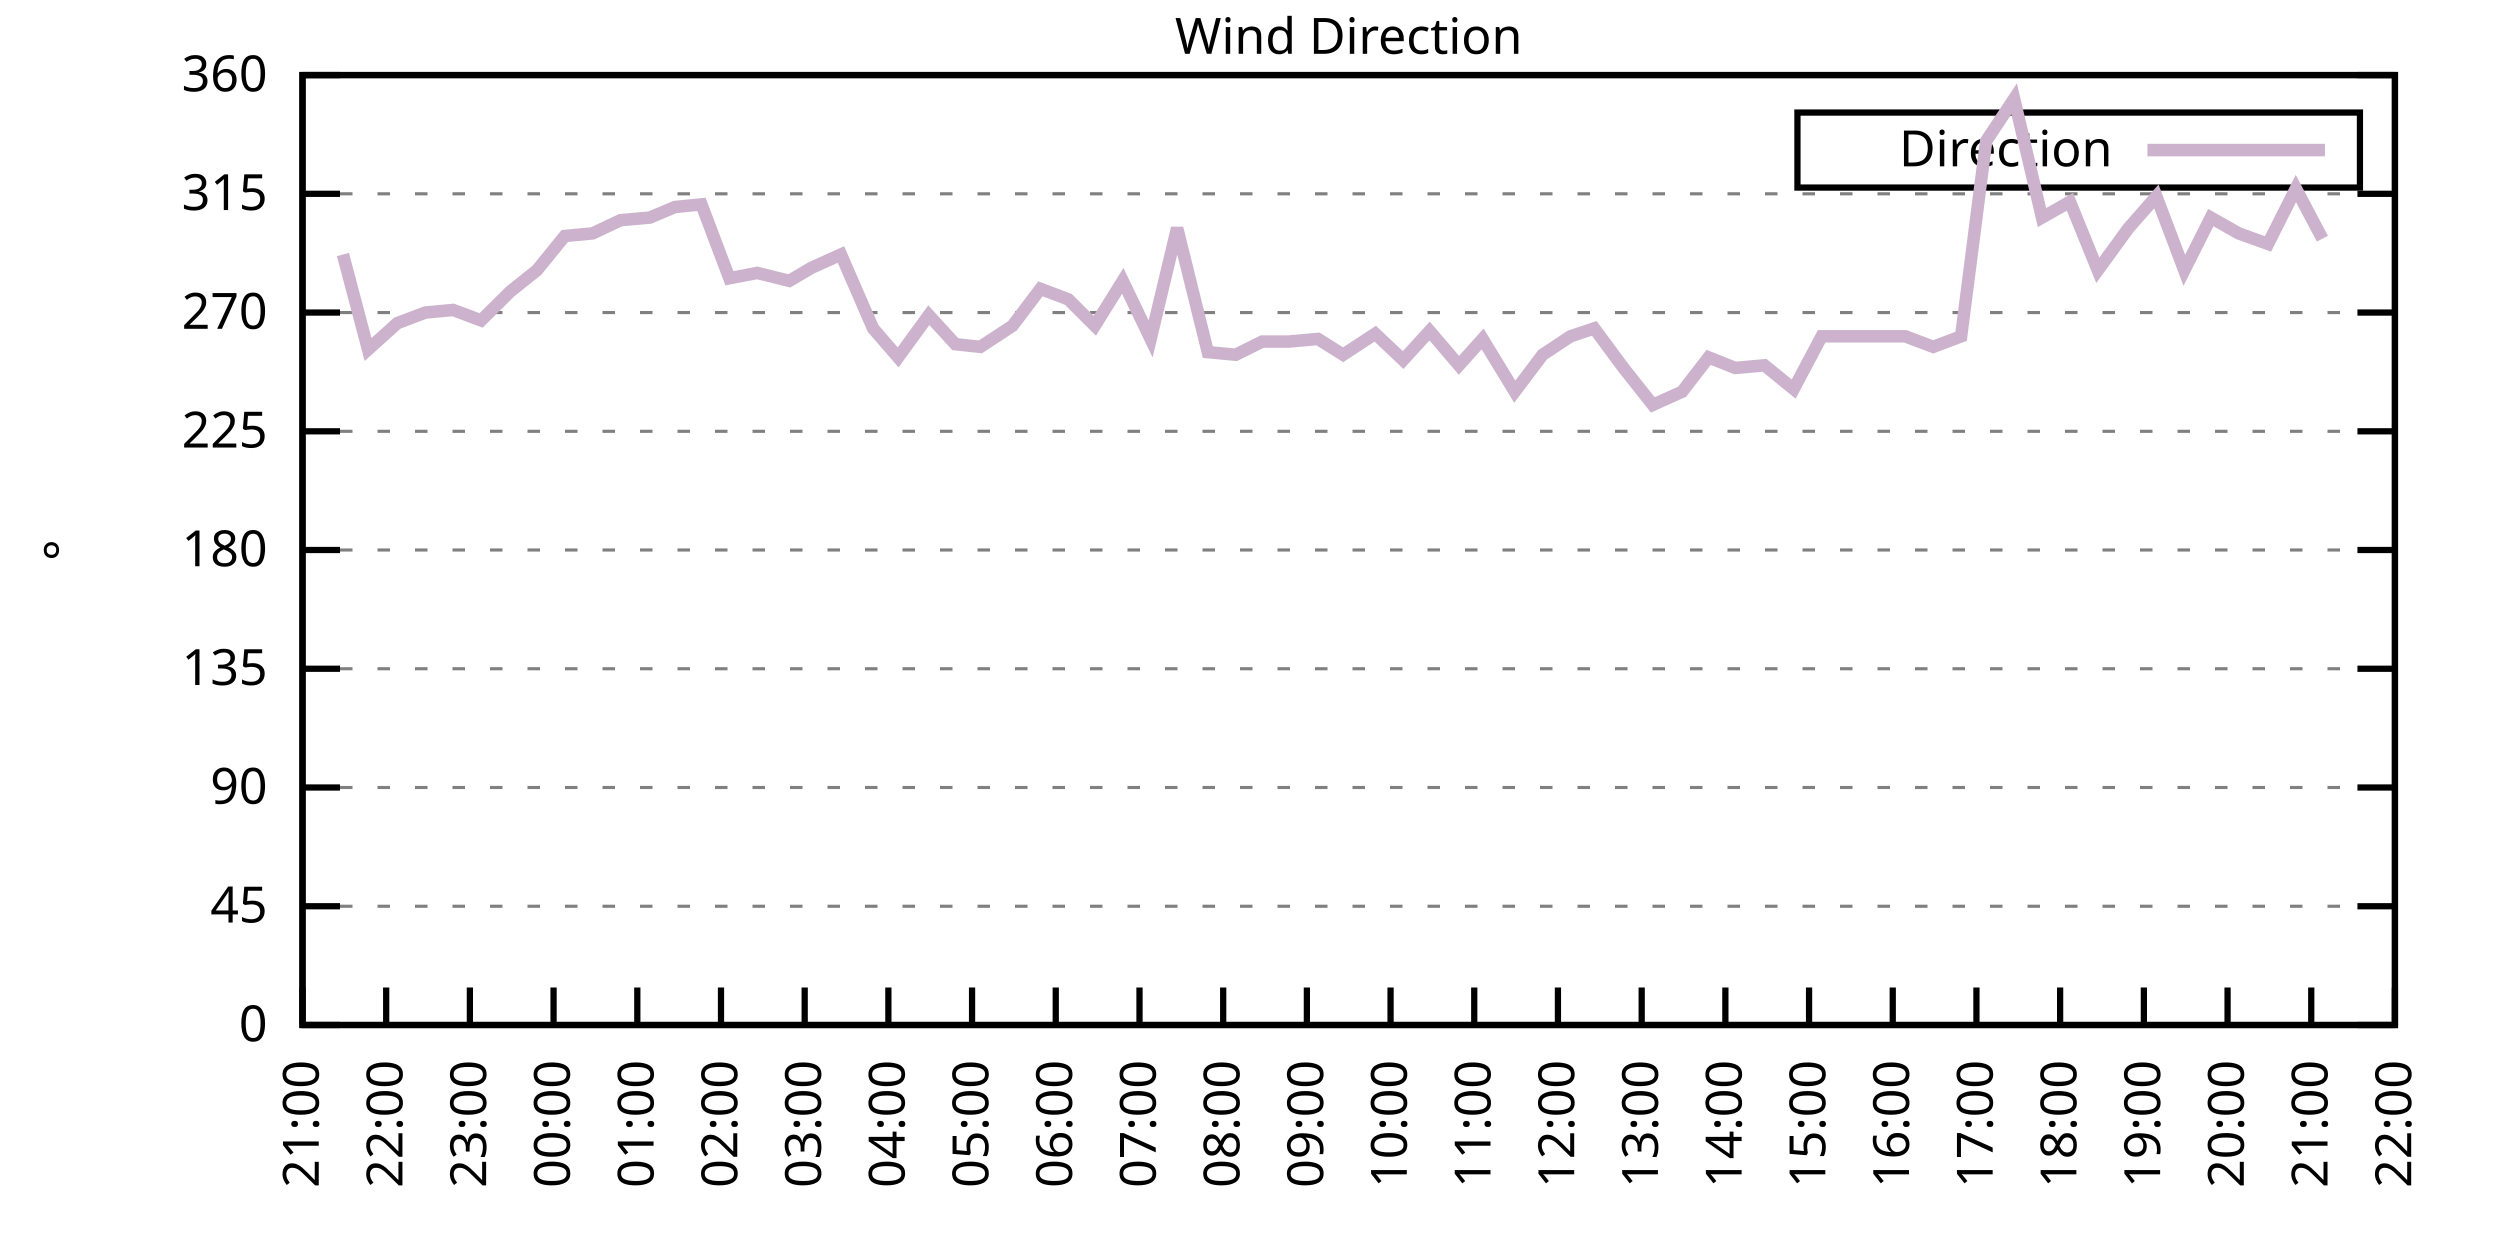
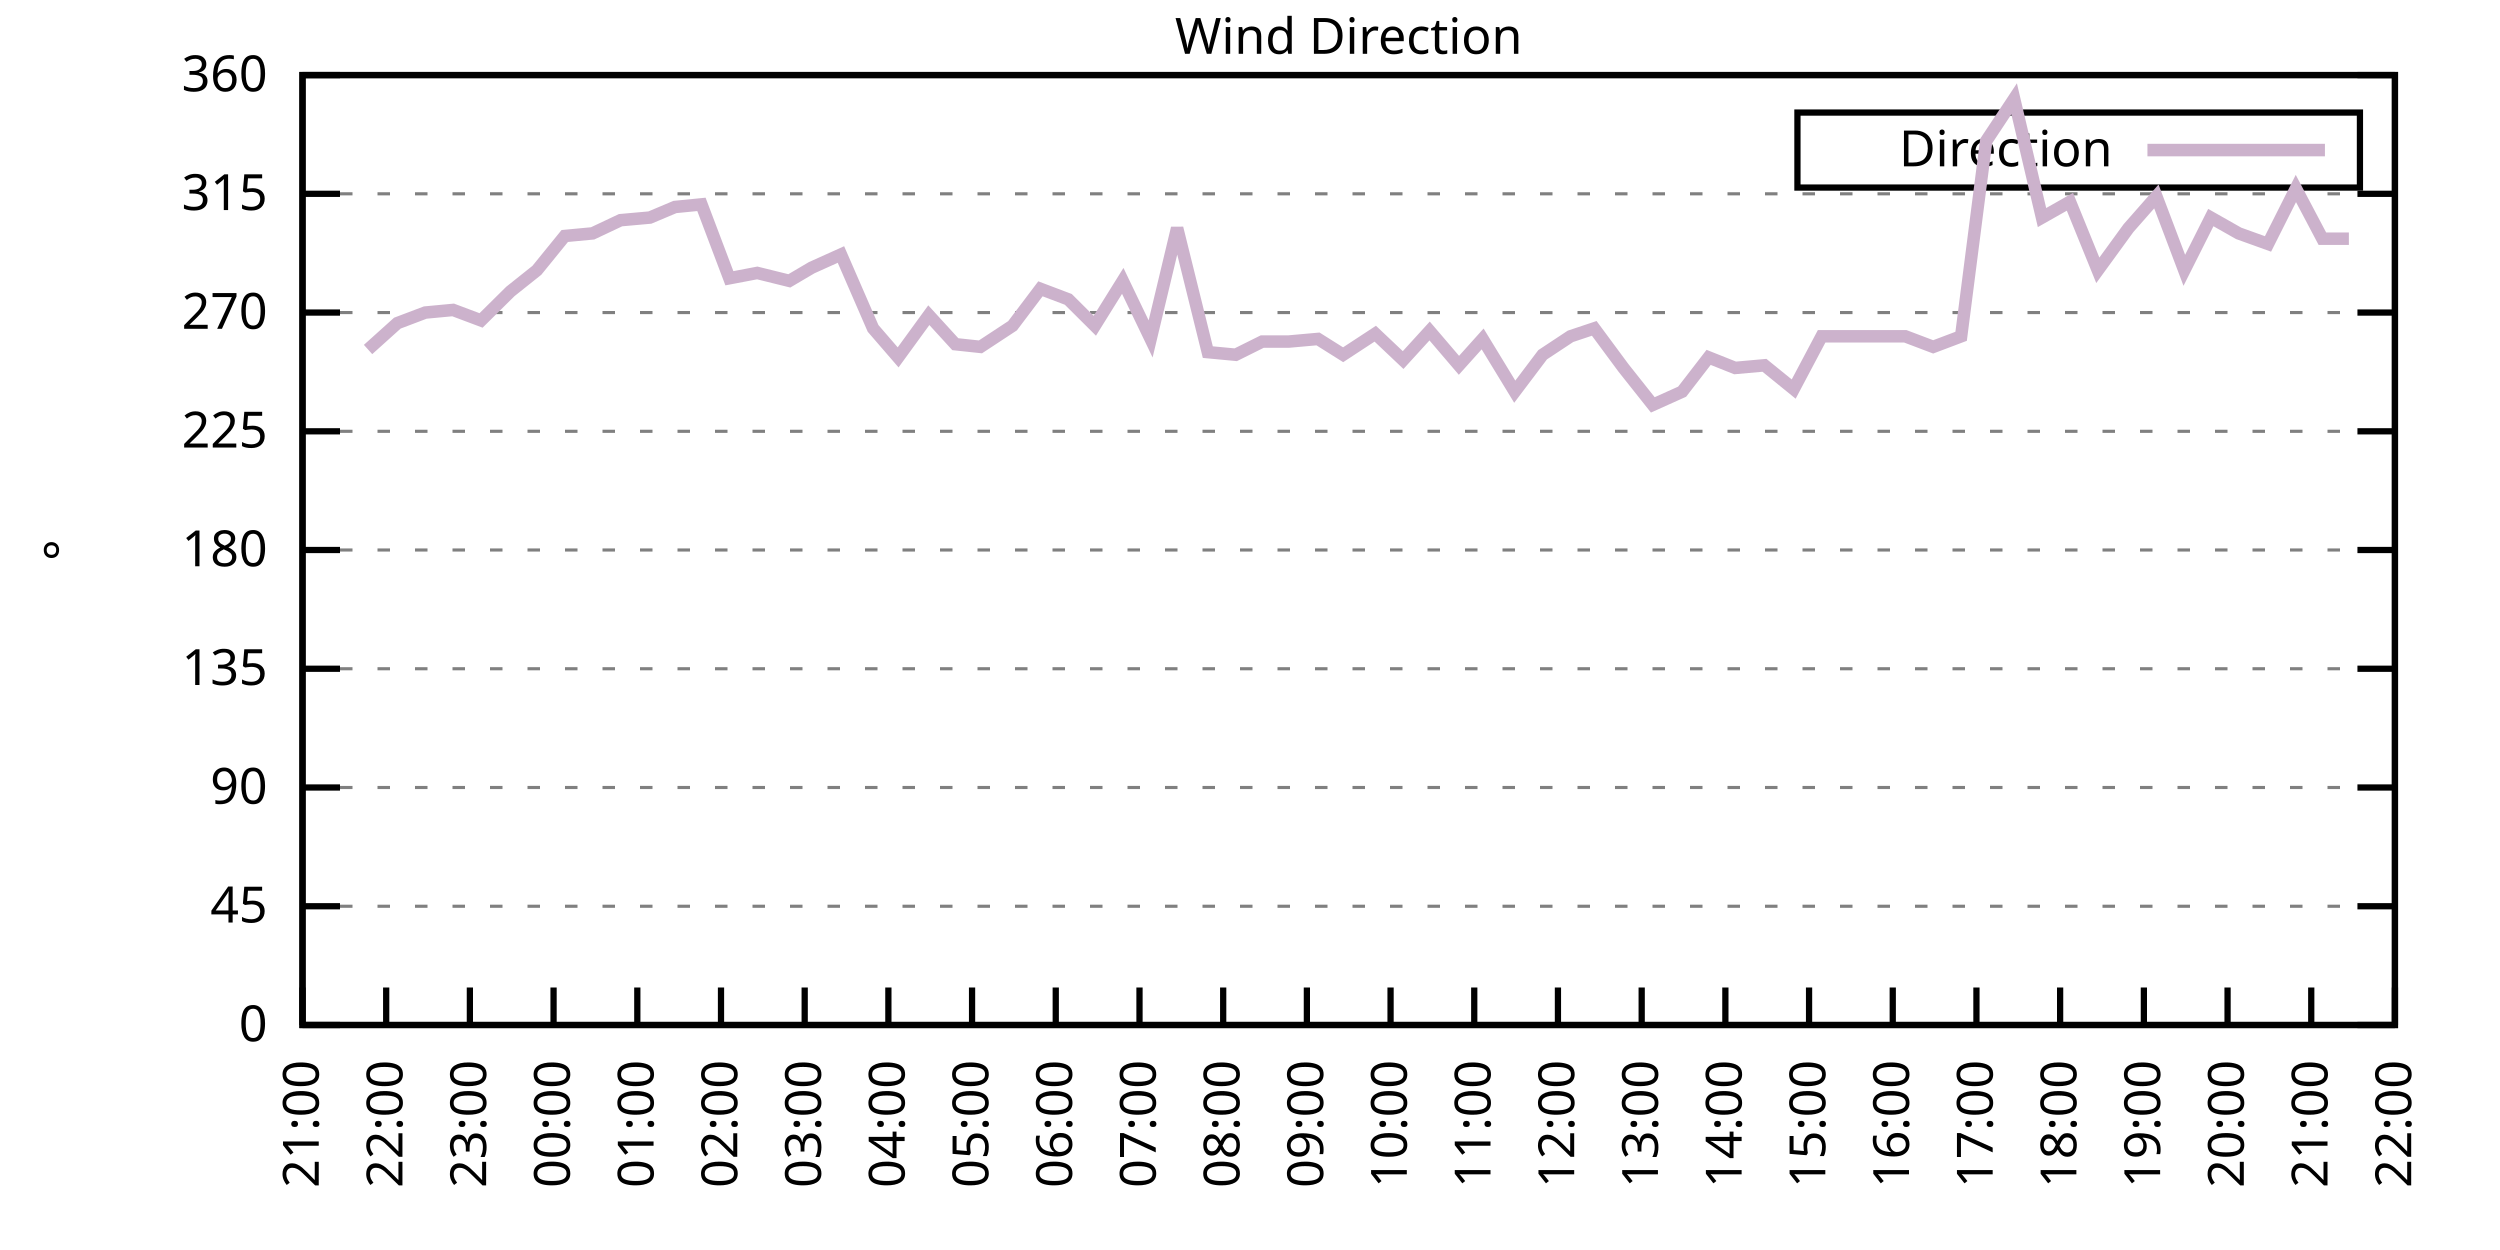
<svg xmlns="http://www.w3.org/2000/svg" xmlns:xlink="http://www.w3.org/1999/xlink" width="400" height="200" viewBox="0 0 400 200">
  <g id="gnuplot_canvas">
    <rect x="0" y="0" width="400" height="200" fill="none" />
    <defs>
      <circle id="gpDot" r="0.5" stroke-width="0.5" stroke="currentColor" />
      <path id="gpPt0" stroke-width="0.333" stroke="currentColor" d="M-1,0 h2 M0,-1 v2" />
      <path id="gpPt1" stroke-width="0.333" stroke="currentColor" d="M-1,-1 L1,1 M1,-1 L-1,1" />
      <path id="gpPt2" stroke-width="0.333" stroke="currentColor" d="M-1,0 L1,0 M0,-1 L0,1 M-1,-1 L1,1 M-1,1 L1,-1" />
      <rect id="gpPt3" stroke-width="0.333" stroke="currentColor" x="-1" y="-1" width="2" height="2" />
      <rect id="gpPt4" stroke-width="0.333" stroke="currentColor" fill="currentColor" x="-1" y="-1" width="2" height="2" />
      <circle id="gpPt5" stroke-width="0.333" stroke="currentColor" cx="0" cy="0" r="1" />
      <use xlink:href="#gpPt5" id="gpPt6" fill="currentColor" stroke="none" />
      <path id="gpPt7" stroke-width="0.333" stroke="currentColor" d="M0,-1.33 L-1.33,0.67 L1.33,0.67 z" />
      <use xlink:href="#gpPt7" id="gpPt8" fill="currentColor" stroke="none" />
      <use xlink:href="#gpPt7" id="gpPt9" stroke="currentColor" transform="rotate(180)" />
      <use xlink:href="#gpPt9" id="gpPt10" fill="currentColor" stroke="none" />
      <use xlink:href="#gpPt3" id="gpPt11" stroke="currentColor" transform="rotate(45)" />
      <use xlink:href="#gpPt11" id="gpPt12" fill="currentColor" stroke="none" />
      <path id="gpPt13" stroke-width="0.333" stroke="currentColor" d="M0,1.330 L1.265,0.411 L0.782,-1.067 L-0.782,-1.076 L-1.265,0.411 z" />
      <use xlink:href="#gpPt13" id="gpPt14" fill="currentColor" stroke="none" />
      <filter id="textbox" filterUnits="objectBoundingBox" x="0" y="0" height="1" width="1">
        <feFlood flood-color="white" flood-opacity="1" result="bgnd" />
        <feComposite in="SourceGraphic" in2="bgnd" operator="atop" />
      </filter>
      <filter id="greybox" filterUnits="objectBoundingBox" x="0" y="0" height="1" width="1">
        <feFlood flood-color="lightgrey" flood-opacity="1" result="grey" />
        <feComposite in="SourceGraphic" in2="grey" operator="atop" />
      </filter>
    </defs>
    <g fill="none" color="white" stroke="currentColor" stroke-width="1.00" stroke-linecap="butt" stroke-linejoin="miter">
</g>
    <g fill="none" color="black" stroke="currentColor" stroke-width="1.00" stroke-linecap="butt" stroke-linejoin="miter">
      <g stroke="none" shape-rendering="crispEdges">
        <polygon fill="rgb(255, 255, 255)" points="48.40,164.00 383.18,164.00 383.18,12.02 48.40,12.02 " />
      </g>
    </g>
    <g fill="none" color="black" stroke="currentColor" stroke-width="1.00" stroke-linecap="butt" stroke-linejoin="miter">
</g>
    <g fill="none" color="black" stroke="black" stroke-width="0.50" stroke-linecap="butt" stroke-linejoin="miter">
</g>
    <g fill="none" color="gray" stroke="currentColor" stroke-width="0.50" stroke-linecap="butt" stroke-linejoin="miter">
      <path stroke="gray" stroke-dasharray="2,4" class="gridline" d="M48.40,164.00 L383.19,164.00  " />
    </g>
    <g fill="none" color="gray" stroke="gray" stroke-width="1.00" stroke-linecap="butt" stroke-linejoin="miter">
</g>
    <g fill="none" color="black" stroke="currentColor" stroke-width="1.00" stroke-linecap="butt" stroke-linejoin="miter">
      <path stroke="black" d="M48.40,164.00 L54.40,164.00 M383.19,164.00 L377.19,164.00  " />
      <g transform="translate(42.80,166.60)" stroke="none" fill="black" font-family="Sans" font-size="8.00" text-anchor="end">
        <text>
          <tspan font-family="Sans"> 0</tspan>
        </text>
      </g>
    </g>
    <g fill="none" color="black" stroke="currentColor" stroke-width="1.00" stroke-linecap="butt" stroke-linejoin="miter">
</g>
    <g fill="none" color="black" stroke="black" stroke-width="0.50" stroke-linecap="butt" stroke-linejoin="miter">
</g>
    <g fill="none" color="gray" stroke="currentColor" stroke-width="0.50" stroke-linecap="butt" stroke-linejoin="miter">
      <path stroke="gray" stroke-dasharray="2,4" class="gridline" d="M48.40,145.00 L383.19,145.00  " />
    </g>
    <g fill="none" color="gray" stroke="gray" stroke-width="1.00" stroke-linecap="butt" stroke-linejoin="miter">
</g>
    <g fill="none" color="black" stroke="currentColor" stroke-width="1.00" stroke-linecap="butt" stroke-linejoin="miter">
      <path stroke="black" d="M48.40,145.00 L54.40,145.00 M383.19,145.00 L377.19,145.00  " />
      <g transform="translate(42.80,147.60)" stroke="none" fill="black" font-family="Sans" font-size="8.00" text-anchor="end">
        <text>
          <tspan font-family="Sans"> 45</tspan>
        </text>
      </g>
    </g>
    <g fill="none" color="black" stroke="currentColor" stroke-width="1.00" stroke-linecap="butt" stroke-linejoin="miter">
</g>
    <g fill="none" color="black" stroke="black" stroke-width="0.50" stroke-linecap="butt" stroke-linejoin="miter">
</g>
    <g fill="none" color="gray" stroke="currentColor" stroke-width="0.50" stroke-linecap="butt" stroke-linejoin="miter">
      <path stroke="gray" stroke-dasharray="2,4" class="gridline" d="M48.40,126.00 L383.19,126.00  " />
    </g>
    <g fill="none" color="gray" stroke="gray" stroke-width="1.00" stroke-linecap="butt" stroke-linejoin="miter">
</g>
    <g fill="none" color="black" stroke="currentColor" stroke-width="1.00" stroke-linecap="butt" stroke-linejoin="miter">
      <path stroke="black" d="M48.40,126.00 L54.40,126.00 M383.19,126.00 L377.19,126.00  " />
      <g transform="translate(42.80,128.60)" stroke="none" fill="black" font-family="Sans" font-size="8.00" text-anchor="end">
        <text>
          <tspan font-family="Sans"> 90</tspan>
        </text>
      </g>
    </g>
    <g fill="none" color="black" stroke="currentColor" stroke-width="1.00" stroke-linecap="butt" stroke-linejoin="miter">
</g>
    <g fill="none" color="black" stroke="black" stroke-width="0.50" stroke-linecap="butt" stroke-linejoin="miter">
</g>
    <g fill="none" color="gray" stroke="currentColor" stroke-width="0.50" stroke-linecap="butt" stroke-linejoin="miter">
      <path stroke="gray" stroke-dasharray="2,4" class="gridline" d="M48.40,107.00 L383.19,107.00  " />
    </g>
    <g fill="none" color="gray" stroke="gray" stroke-width="1.00" stroke-linecap="butt" stroke-linejoin="miter">
</g>
    <g fill="none" color="black" stroke="currentColor" stroke-width="1.00" stroke-linecap="butt" stroke-linejoin="miter">
      <path stroke="black" d="M48.40,107.00 L54.40,107.00 M383.19,107.00 L377.19,107.00  " />
      <g transform="translate(42.80,109.60)" stroke="none" fill="black" font-family="Sans" font-size="8.00" text-anchor="end">
        <text>
          <tspan font-family="Sans"> 135</tspan>
        </text>
      </g>
    </g>
    <g fill="none" color="black" stroke="currentColor" stroke-width="1.00" stroke-linecap="butt" stroke-linejoin="miter">
</g>
    <g fill="none" color="black" stroke="black" stroke-width="0.50" stroke-linecap="butt" stroke-linejoin="miter">
</g>
    <g fill="none" color="gray" stroke="currentColor" stroke-width="0.50" stroke-linecap="butt" stroke-linejoin="miter">
      <path stroke="gray" stroke-dasharray="2,4" class="gridline" d="M48.40,88.00 L383.19,88.00  " />
    </g>
    <g fill="none" color="gray" stroke="gray" stroke-width="1.00" stroke-linecap="butt" stroke-linejoin="miter">
</g>
    <g fill="none" color="black" stroke="currentColor" stroke-width="1.00" stroke-linecap="butt" stroke-linejoin="miter">
      <path stroke="black" d="M48.40,88.00 L54.40,88.00 M383.19,88.00 L377.19,88.00  " />
      <g transform="translate(42.80,90.60)" stroke="none" fill="black" font-family="Sans" font-size="8.00" text-anchor="end">
        <text>
          <tspan font-family="Sans"> 180</tspan>
        </text>
      </g>
    </g>
    <g fill="none" color="black" stroke="currentColor" stroke-width="1.00" stroke-linecap="butt" stroke-linejoin="miter">
</g>
    <g fill="none" color="black" stroke="black" stroke-width="0.50" stroke-linecap="butt" stroke-linejoin="miter">
</g>
    <g fill="none" color="gray" stroke="currentColor" stroke-width="0.50" stroke-linecap="butt" stroke-linejoin="miter">
      <path stroke="gray" stroke-dasharray="2,4" class="gridline" d="M48.40,69.01 L383.19,69.01  " />
    </g>
    <g fill="none" color="gray" stroke="gray" stroke-width="1.00" stroke-linecap="butt" stroke-linejoin="miter">
</g>
    <g fill="none" color="black" stroke="currentColor" stroke-width="1.00" stroke-linecap="butt" stroke-linejoin="miter">
      <path stroke="black" d="M48.40,69.01 L54.40,69.01 M383.19,69.01 L377.19,69.01  " />
      <g transform="translate(42.80,71.61)" stroke="none" fill="black" font-family="Sans" font-size="8.00" text-anchor="end">
        <text>
          <tspan font-family="Sans"> 225</tspan>
        </text>
      </g>
    </g>
    <g fill="none" color="black" stroke="currentColor" stroke-width="1.00" stroke-linecap="butt" stroke-linejoin="miter">
</g>
    <g fill="none" color="black" stroke="black" stroke-width="0.50" stroke-linecap="butt" stroke-linejoin="miter">
</g>
    <g fill="none" color="gray" stroke="currentColor" stroke-width="0.50" stroke-linecap="butt" stroke-linejoin="miter">
      <path stroke="gray" stroke-dasharray="2,4" class="gridline" d="M48.40,50.01 L383.19,50.01  " />
    </g>
    <g fill="none" color="gray" stroke="gray" stroke-width="1.00" stroke-linecap="butt" stroke-linejoin="miter">
</g>
    <g fill="none" color="black" stroke="currentColor" stroke-width="1.00" stroke-linecap="butt" stroke-linejoin="miter">
      <path stroke="black" d="M48.40,50.01 L54.40,50.01 M383.19,50.01 L377.19,50.01  " />
      <g transform="translate(42.80,52.61)" stroke="none" fill="black" font-family="Sans" font-size="8.00" text-anchor="end">
        <text>
          <tspan font-family="Sans"> 270</tspan>
        </text>
      </g>
    </g>
    <g fill="none" color="black" stroke="currentColor" stroke-width="1.00" stroke-linecap="butt" stroke-linejoin="miter">
</g>
    <g fill="none" color="black" stroke="black" stroke-width="0.50" stroke-linecap="butt" stroke-linejoin="miter">
</g>
    <g fill="none" color="gray" stroke="currentColor" stroke-width="0.50" stroke-linecap="butt" stroke-linejoin="miter">
      <path stroke="gray" stroke-dasharray="2,4" class="gridline" d="M48.40,31.01 L383.19,31.01  " />
    </g>
    <g fill="none" color="gray" stroke="gray" stroke-width="1.00" stroke-linecap="butt" stroke-linejoin="miter">
</g>
    <g fill="none" color="black" stroke="currentColor" stroke-width="1.00" stroke-linecap="butt" stroke-linejoin="miter">
      <path stroke="black" d="M48.40,31.01 L54.40,31.01 M383.19,31.01 L377.19,31.01  " />
      <g transform="translate(42.80,33.61)" stroke="none" fill="black" font-family="Sans" font-size="8.00" text-anchor="end">
        <text>
          <tspan font-family="Sans"> 315</tspan>
        </text>
      </g>
    </g>
    <g fill="none" color="black" stroke="currentColor" stroke-width="1.00" stroke-linecap="butt" stroke-linejoin="miter">
</g>
    <g fill="none" color="black" stroke="black" stroke-width="0.50" stroke-linecap="butt" stroke-linejoin="miter">
</g>
    <g fill="none" color="gray" stroke="currentColor" stroke-width="0.50" stroke-linecap="butt" stroke-linejoin="miter">
      <path stroke="gray" stroke-dasharray="2,4" class="gridline" d="M48.40,12.01 L383.19,12.01  " />
    </g>
    <g fill="none" color="gray" stroke="gray" stroke-width="1.00" stroke-linecap="butt" stroke-linejoin="miter">
</g>
    <g fill="none" color="black" stroke="currentColor" stroke-width="1.00" stroke-linecap="butt" stroke-linejoin="miter">
      <path stroke="black" d="M48.40,12.01 L54.40,12.01 M383.19,12.01 L377.19,12.01  " />
      <g transform="translate(42.80,14.61)" stroke="none" fill="black" font-family="Sans" font-size="8.00" text-anchor="end">
        <text>
          <tspan font-family="Sans"> 360</tspan>
        </text>
      </g>
    </g>
    <g fill="none" color="black" stroke="currentColor" stroke-width="1.00" stroke-linecap="butt" stroke-linejoin="miter">
      <path stroke="black" d="M48.40,164.00 L48.40,158.00  " />
      <g transform="translate(51.00,169.60) rotate(270.00)" stroke="none" fill="black" font-family="Sans" font-size="8.00" text-anchor="end">
        <text>
          <tspan font-family="Sans">21:00</tspan>
        </text>
      </g>
    </g>
    <g fill="none" color="black" stroke="currentColor" stroke-width="1.00" stroke-linecap="butt" stroke-linejoin="miter">
      <path stroke="black" d="M61.79,164.00 L61.79,158.00  " />
      <g transform="translate(64.39,169.60) rotate(270.00)" stroke="none" fill="black" font-family="Sans" font-size="8.00" text-anchor="end">
        <text>
          <tspan font-family="Sans">22:00</tspan>
        </text>
      </g>
    </g>
    <g fill="none" color="black" stroke="currentColor" stroke-width="1.00" stroke-linecap="butt" stroke-linejoin="miter">
      <path stroke="black" d="M75.18,164.00 L75.18,158.00  " />
      <g transform="translate(77.78,169.60) rotate(270.00)" stroke="none" fill="black" font-family="Sans" font-size="8.00" text-anchor="end">
        <text>
          <tspan font-family="Sans">23:00</tspan>
        </text>
      </g>
    </g>
    <g fill="none" color="black" stroke="currentColor" stroke-width="1.00" stroke-linecap="butt" stroke-linejoin="miter">
      <path stroke="black" d="M88.57,164.00 L88.57,158.00  " />
      <g transform="translate(91.17,169.60) rotate(270.00)" stroke="none" fill="black" font-family="Sans" font-size="8.00" text-anchor="end">
        <text>
          <tspan font-family="Sans">00:00</tspan>
        </text>
      </g>
    </g>
    <g fill="none" color="black" stroke="currentColor" stroke-width="1.00" stroke-linecap="butt" stroke-linejoin="miter">
      <path stroke="black" d="M101.97,164.00 L101.97,158.00  " />
      <g transform="translate(104.57,169.60) rotate(270.00)" stroke="none" fill="black" font-family="Sans" font-size="8.00" text-anchor="end">
        <text>
          <tspan font-family="Sans">01:00</tspan>
        </text>
      </g>
    </g>
    <g fill="none" color="black" stroke="currentColor" stroke-width="1.00" stroke-linecap="butt" stroke-linejoin="miter">
      <path stroke="black" d="M115.36,164.00 L115.36,158.00  " />
      <g transform="translate(117.96,169.60) rotate(270.00)" stroke="none" fill="black" font-family="Sans" font-size="8.00" text-anchor="end">
        <text>
          <tspan font-family="Sans">02:00</tspan>
        </text>
      </g>
    </g>
    <g fill="none" color="black" stroke="currentColor" stroke-width="1.00" stroke-linecap="butt" stroke-linejoin="miter">
      <path stroke="black" d="M128.75,164.00 L128.75,158.00  " />
      <g transform="translate(131.35,169.60) rotate(270.00)" stroke="none" fill="black" font-family="Sans" font-size="8.00" text-anchor="end">
        <text>
          <tspan font-family="Sans">03:00</tspan>
        </text>
      </g>
    </g>
    <g fill="none" color="black" stroke="currentColor" stroke-width="1.00" stroke-linecap="butt" stroke-linejoin="miter">
      <path stroke="black" d="M142.14,164.00 L142.14,158.00  " />
      <g transform="translate(144.74,169.60) rotate(270.00)" stroke="none" fill="black" font-family="Sans" font-size="8.00" text-anchor="end">
        <text>
          <tspan font-family="Sans">04:00</tspan>
        </text>
      </g>
    </g>
    <g fill="none" color="black" stroke="currentColor" stroke-width="1.00" stroke-linecap="butt" stroke-linejoin="miter">
      <path stroke="black" d="M155.53,164.00 L155.53,158.00  " />
      <g transform="translate(158.13,169.60) rotate(270.00)" stroke="none" fill="black" font-family="Sans" font-size="8.00" text-anchor="end">
        <text>
          <tspan font-family="Sans">05:00</tspan>
        </text>
      </g>
    </g>
    <g fill="none" color="black" stroke="currentColor" stroke-width="1.00" stroke-linecap="butt" stroke-linejoin="miter">
      <path stroke="black" d="M168.92,164.00 L168.92,158.00  " />
      <g transform="translate(171.52,169.60) rotate(270.00)" stroke="none" fill="black" font-family="Sans" font-size="8.00" text-anchor="end">
        <text>
          <tspan font-family="Sans">06:00</tspan>
        </text>
      </g>
    </g>
    <g fill="none" color="black" stroke="currentColor" stroke-width="1.00" stroke-linecap="butt" stroke-linejoin="miter">
      <path stroke="black" d="M182.32,164.00 L182.32,158.00  " />
      <g transform="translate(184.92,169.60) rotate(270.00)" stroke="none" fill="black" font-family="Sans" font-size="8.00" text-anchor="end">
        <text>
          <tspan font-family="Sans">07:00</tspan>
        </text>
      </g>
    </g>
    <g fill="none" color="black" stroke="currentColor" stroke-width="1.00" stroke-linecap="butt" stroke-linejoin="miter">
      <path stroke="black" d="M195.71,164.00 L195.71,158.00  " />
      <g transform="translate(198.31,169.60) rotate(270.00)" stroke="none" fill="black" font-family="Sans" font-size="8.00" text-anchor="end">
        <text>
          <tspan font-family="Sans">08:00</tspan>
        </text>
      </g>
    </g>
    <g fill="none" color="black" stroke="currentColor" stroke-width="1.00" stroke-linecap="butt" stroke-linejoin="miter">
      <path stroke="black" d="M209.10,164.00 L209.10,158.00  " />
      <g transform="translate(211.70,169.60) rotate(270.00)" stroke="none" fill="black" font-family="Sans" font-size="8.00" text-anchor="end">
        <text>
          <tspan font-family="Sans">09:00</tspan>
        </text>
      </g>
    </g>
    <g fill="none" color="black" stroke="currentColor" stroke-width="1.00" stroke-linecap="butt" stroke-linejoin="miter">
      <path stroke="black" d="M222.49,164.00 L222.49,158.00  " />
      <g transform="translate(225.09,169.60) rotate(270.00)" stroke="none" fill="black" font-family="Sans" font-size="8.00" text-anchor="end">
        <text>
          <tspan font-family="Sans">10:00</tspan>
        </text>
      </g>
    </g>
    <g fill="none" color="black" stroke="currentColor" stroke-width="1.00" stroke-linecap="butt" stroke-linejoin="miter">
      <path stroke="black" d="M235.88,164.00 L235.88,158.00  " />
      <g transform="translate(238.48,169.60) rotate(270.00)" stroke="none" fill="black" font-family="Sans" font-size="8.00" text-anchor="end">
        <text>
          <tspan font-family="Sans">11:00</tspan>
        </text>
      </g>
    </g>
    <g fill="none" color="black" stroke="currentColor" stroke-width="1.00" stroke-linecap="butt" stroke-linejoin="miter">
      <path stroke="black" d="M249.27,164.00 L249.27,158.00  " />
      <g transform="translate(251.87,169.60) rotate(270.00)" stroke="none" fill="black" font-family="Sans" font-size="8.00" text-anchor="end">
        <text>
          <tspan font-family="Sans">12:00</tspan>
        </text>
      </g>
    </g>
    <g fill="none" color="black" stroke="currentColor" stroke-width="1.00" stroke-linecap="butt" stroke-linejoin="miter">
      <path stroke="black" d="M262.67,164.00 L262.67,158.00  " />
      <g transform="translate(265.27,169.60) rotate(270.00)" stroke="none" fill="black" font-family="Sans" font-size="8.00" text-anchor="end">
        <text>
          <tspan font-family="Sans">13:00</tspan>
        </text>
      </g>
    </g>
    <g fill="none" color="black" stroke="currentColor" stroke-width="1.00" stroke-linecap="butt" stroke-linejoin="miter">
      <path stroke="black" d="M276.06,164.00 L276.06,158.00  " />
      <g transform="translate(278.66,169.60) rotate(270.00)" stroke="none" fill="black" font-family="Sans" font-size="8.00" text-anchor="end">
        <text>
          <tspan font-family="Sans">14:00</tspan>
        </text>
      </g>
    </g>
    <g fill="none" color="black" stroke="currentColor" stroke-width="1.00" stroke-linecap="butt" stroke-linejoin="miter">
      <path stroke="black" d="M289.45,164.00 L289.45,158.00  " />
      <g transform="translate(292.05,169.60) rotate(270.00)" stroke="none" fill="black" font-family="Sans" font-size="8.00" text-anchor="end">
        <text>
          <tspan font-family="Sans">15:00</tspan>
        </text>
      </g>
    </g>
    <g fill="none" color="black" stroke="currentColor" stroke-width="1.00" stroke-linecap="butt" stroke-linejoin="miter">
      <path stroke="black" d="M302.84,164.00 L302.84,158.00  " />
      <g transform="translate(305.44,169.60) rotate(270.00)" stroke="none" fill="black" font-family="Sans" font-size="8.00" text-anchor="end">
        <text>
          <tspan font-family="Sans">16:00</tspan>
        </text>
      </g>
    </g>
    <g fill="none" color="black" stroke="currentColor" stroke-width="1.00" stroke-linecap="butt" stroke-linejoin="miter">
      <path stroke="black" d="M316.23,164.00 L316.23,158.00  " />
      <g transform="translate(318.83,169.60) rotate(270.00)" stroke="none" fill="black" font-family="Sans" font-size="8.00" text-anchor="end">
        <text>
          <tspan font-family="Sans">17:00</tspan>
        </text>
      </g>
    </g>
    <g fill="none" color="black" stroke="currentColor" stroke-width="1.00" stroke-linecap="butt" stroke-linejoin="miter">
      <path stroke="black" d="M329.62,164.00 L329.62,158.00  " />
      <g transform="translate(332.22,169.60) rotate(270.00)" stroke="none" fill="black" font-family="Sans" font-size="8.00" text-anchor="end">
        <text>
          <tspan font-family="Sans">18:00</tspan>
        </text>
      </g>
    </g>
    <g fill="none" color="black" stroke="currentColor" stroke-width="1.00" stroke-linecap="butt" stroke-linejoin="miter">
      <path stroke="black" d="M343.02,164.00 L343.02,158.00  " />
      <g transform="translate(345.62,169.60) rotate(270.00)" stroke="none" fill="black" font-family="Sans" font-size="8.00" text-anchor="end">
        <text>
          <tspan font-family="Sans">19:00</tspan>
        </text>
      </g>
    </g>
    <g fill="none" color="black" stroke="currentColor" stroke-width="1.00" stroke-linecap="butt" stroke-linejoin="miter">
      <path stroke="black" d="M356.41,164.00 L356.41,158.00  " />
      <g transform="translate(359.01,169.60) rotate(270.00)" stroke="none" fill="black" font-family="Sans" font-size="8.00" text-anchor="end">
        <text>
          <tspan font-family="Sans">20:00</tspan>
        </text>
      </g>
    </g>
    <g fill="none" color="black" stroke="currentColor" stroke-width="1.00" stroke-linecap="butt" stroke-linejoin="miter">
      <path stroke="black" d="M369.80,164.00 L369.80,158.00  " />
      <g transform="translate(372.40,169.60) rotate(270.00)" stroke="none" fill="black" font-family="Sans" font-size="8.00" text-anchor="end">
        <text>
          <tspan font-family="Sans">21:00</tspan>
        </text>
      </g>
    </g>
    <g fill="none" color="black" stroke="currentColor" stroke-width="1.00" stroke-linecap="butt" stroke-linejoin="miter">
      <path stroke="black" d="M383.19,164.00 L383.19,158.00  " />
      <g transform="translate(385.79,169.60) rotate(270.00)" stroke="none" fill="black" font-family="Sans" font-size="8.00" text-anchor="end">
        <text>
          <tspan font-family="Sans">22:00</tspan>
        </text>
      </g>
    </g>
    <g fill="none" color="black" stroke="currentColor" stroke-width="1.00" stroke-linecap="butt" stroke-linejoin="miter">
</g>
    <g fill="none" color="black" stroke="currentColor" stroke-width="1.00" stroke-linecap="butt" stroke-linejoin="miter">
      <path stroke="black" d="M48.40,12.01 L48.40,164.00 L383.19,164.00 L383.19,12.01 L48.40,12.01 Z  " />
    </g>
    <g fill="none" color="black" stroke="currentColor" stroke-width="1.00" stroke-linecap="butt" stroke-linejoin="miter">
</g>
    <g fill="none" color="black" stroke="currentColor" stroke-width="1.00" stroke-linecap="butt" stroke-linejoin="miter">
      <path stroke="black" d="M287.59,30.01 L287.59,18.01 L377.59,18.01 L377.59,30.01 L287.59,30.01 Z  " />
    </g>
    <g id="Wind_direction_plot_1">
      <g fill="none" color="white" stroke="black" stroke-width="2.00" stroke-linecap="butt" stroke-linejoin="miter">
</g>
      <g fill="none" color="black" stroke="currentColor" stroke-width="2.00" stroke-linecap="butt" stroke-linejoin="miter">
        <g transform="translate(337.99,26.61)" stroke="none" fill="black" font-family="Sans" font-size="8.00" text-anchor="end">
          <text>
            <tspan font-family="Sans">Direction</tspan>
          </text>
        </g>
      </g>
      <g fill="none" color="black" stroke="currentColor" stroke-width="2.00" stroke-linecap="butt" stroke-linejoin="miter">
-         <path stroke="rgb(204, 178, 204)" d="M343.59,24.01 L371.99,24.01 M54.87,40.72 L58.89,55.92 L63.58,51.70 L68.04,50.01 L72.50,49.59 L76.97,51.27   L81.66,46.63 L85.90,43.25 L90.36,37.76 L94.82,37.34 L99.29,35.23 L103.98,34.81 L107.99,33.12 L112.23,32.70   L116.70,44.52 L121.16,43.67 L126.29,44.94 L129.87,42.83 L134.55,40.72 L139.69,52.54 L143.70,57.18 L148.61,50.43   L152.85,55.07 L156.87,55.50 L162.01,52.12 L166.47,46.21 L170.93,47.90 L175.17,52.12 L179.64,44.94 L184.10,54.23   L188.34,36.50 L193.25,56.34 L197.72,56.76 L201.96,54.65 L206.20,54.65 L210.88,54.23 L214.90,56.76 L220.04,53.39   L224.50,57.61 L228.74,52.96 L233.43,58.45 L237.22,54.23 L242.36,62.67 L246.82,56.76 L251.28,53.81 L255.08,52.54   L259.76,58.87 L264.45,64.78 L269.14,62.67 L273.38,57.18 L277.62,58.87 L282.31,58.45 L286.99,62.25 L291.46,53.81   L295.70,53.81 L300.39,53.81 L304.85,53.81 L309.31,55.50 L313.78,53.81 L317.79,22.56 L322.26,15.81 L326.72,34.81   L331.19,32.28 L335.65,43.25 L340.56,36.50 L345.02,31.43 L349.49,43.25 L353.73,34.81 L358.19,37.34 L362.88,39.03   L367.34,30.16 L371.58,38.19  " />
+         <path stroke="rgb(204, 178, 204)" d="M343.59,24.01 L371.99,24.01 M58.89,55.92 L63.58,51.70 L68.04,50.01 L72.50,49.59 L76.97,51.27 L81.66,46.63   L85.90,43.25 L90.36,37.76 L94.82,37.34 L99.29,35.23 L103.98,34.81 L107.99,33.12 L112.23,32.70 L116.70,44.52   L121.16,43.67 L126.29,44.94 L129.87,42.83 L134.55,40.72 L139.69,52.54 L143.70,57.18 L148.61,50.43 L152.85,55.07   L156.87,55.50 L162.01,52.12 L166.47,46.21 L170.93,47.90 L175.17,52.12 L179.64,44.94 L184.10,54.23 L188.34,36.50   L193.25,56.34 L197.72,56.76 L201.96,54.65 L206.20,54.65 L210.88,54.23 L214.90,56.76 L220.04,53.39 L224.50,57.61   L228.74,52.96 L233.43,58.45 L237.22,54.23 L242.36,62.67 L246.82,56.76 L251.28,53.81 L255.08,52.54 L259.76,58.87   L264.45,64.78 L269.14,62.67 L273.38,57.18 L277.62,58.87 L282.31,58.45 L286.99,62.25 L291.46,53.81 L295.70,53.81   L300.39,53.81 L304.85,53.81 L309.31,55.50 L313.78,53.81 L317.79,22.56 L322.26,15.81 L326.72,34.81 L331.19,32.28   L335.65,43.25 L340.56,36.50 L345.02,31.43 L349.49,43.25 L353.73,34.81 L358.19,37.34 L362.88,39.03 L367.34,30.16   L371.58,38.19 L375.82,38.19  " />
      </g>
    </g>
    <g fill="none" color="black" stroke="currentColor" stroke-width="2.00" stroke-linecap="butt" stroke-linejoin="miter">
</g>
    <g fill="none" color="black" stroke="black" stroke-width="1.00" stroke-linecap="butt" stroke-linejoin="miter">
</g>
    <g fill="none" color="black" stroke="currentColor" stroke-width="1.00" stroke-linecap="butt" stroke-linejoin="miter">
      <path stroke="black" d="M48.40,12.01 L48.40,164.00 L383.19,164.00 L383.19,12.01 L48.40,12.01 Z  " />
      <g transform="translate(12.80,88.01) rotate(270.00)" stroke="none" fill="black" font-family="Sans" font-size="8.00" text-anchor="middle">
        <text>
          <tspan font-family="Sans">°</tspan>
        </text>
      </g>
    </g>
    <g fill="none" color="black" stroke="currentColor" stroke-width="1.00" stroke-linecap="butt" stroke-linejoin="miter">
</g>
    <g fill="none" color="black" stroke="currentColor" stroke-width="1.00" stroke-linecap="butt" stroke-linejoin="miter">
      <g transform="translate(215.79,8.61)" stroke="none" fill="black" font-family="Sans" font-size="8.00" text-anchor="middle">
        <text>
          <tspan font-family="Sans">Wind Direction</tspan>
        </text>
      </g>
    </g>
    <g fill="none" color="black" stroke="currentColor" stroke-width="1.00" stroke-linecap="butt" stroke-linejoin="miter">
</g>
  </g>
</svg>
